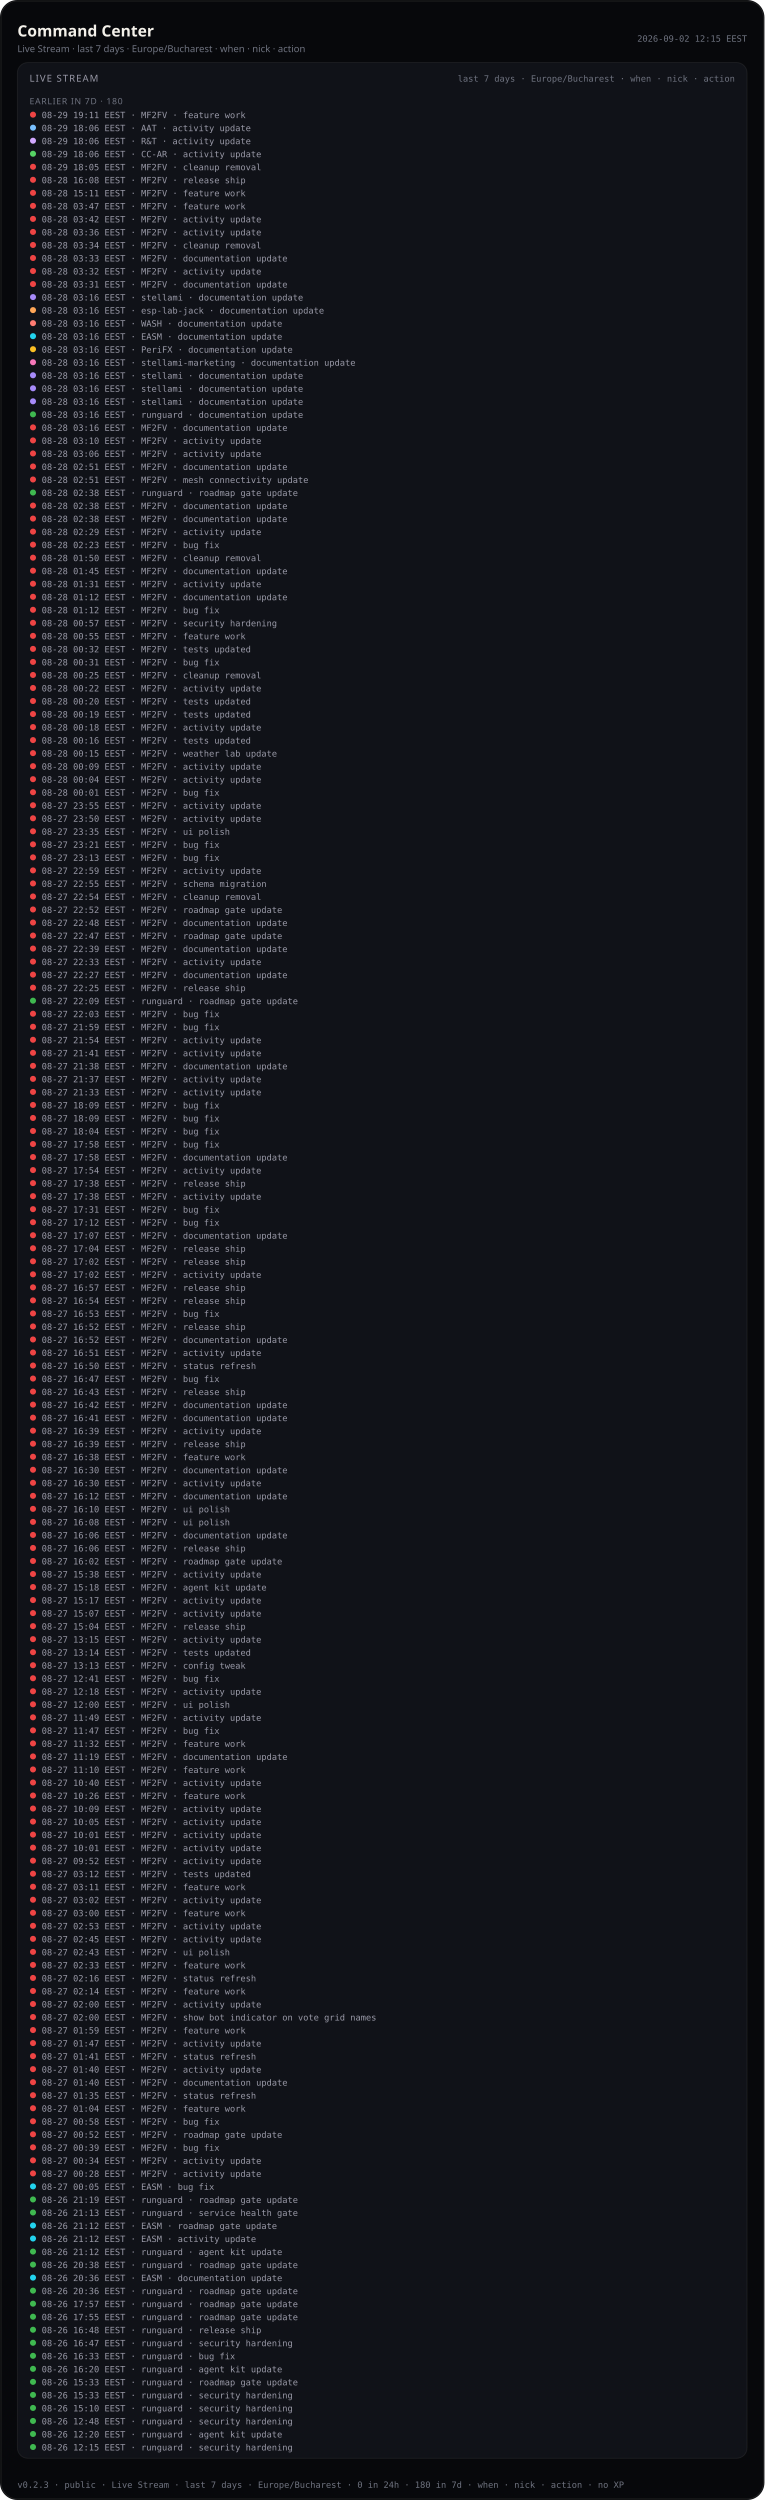
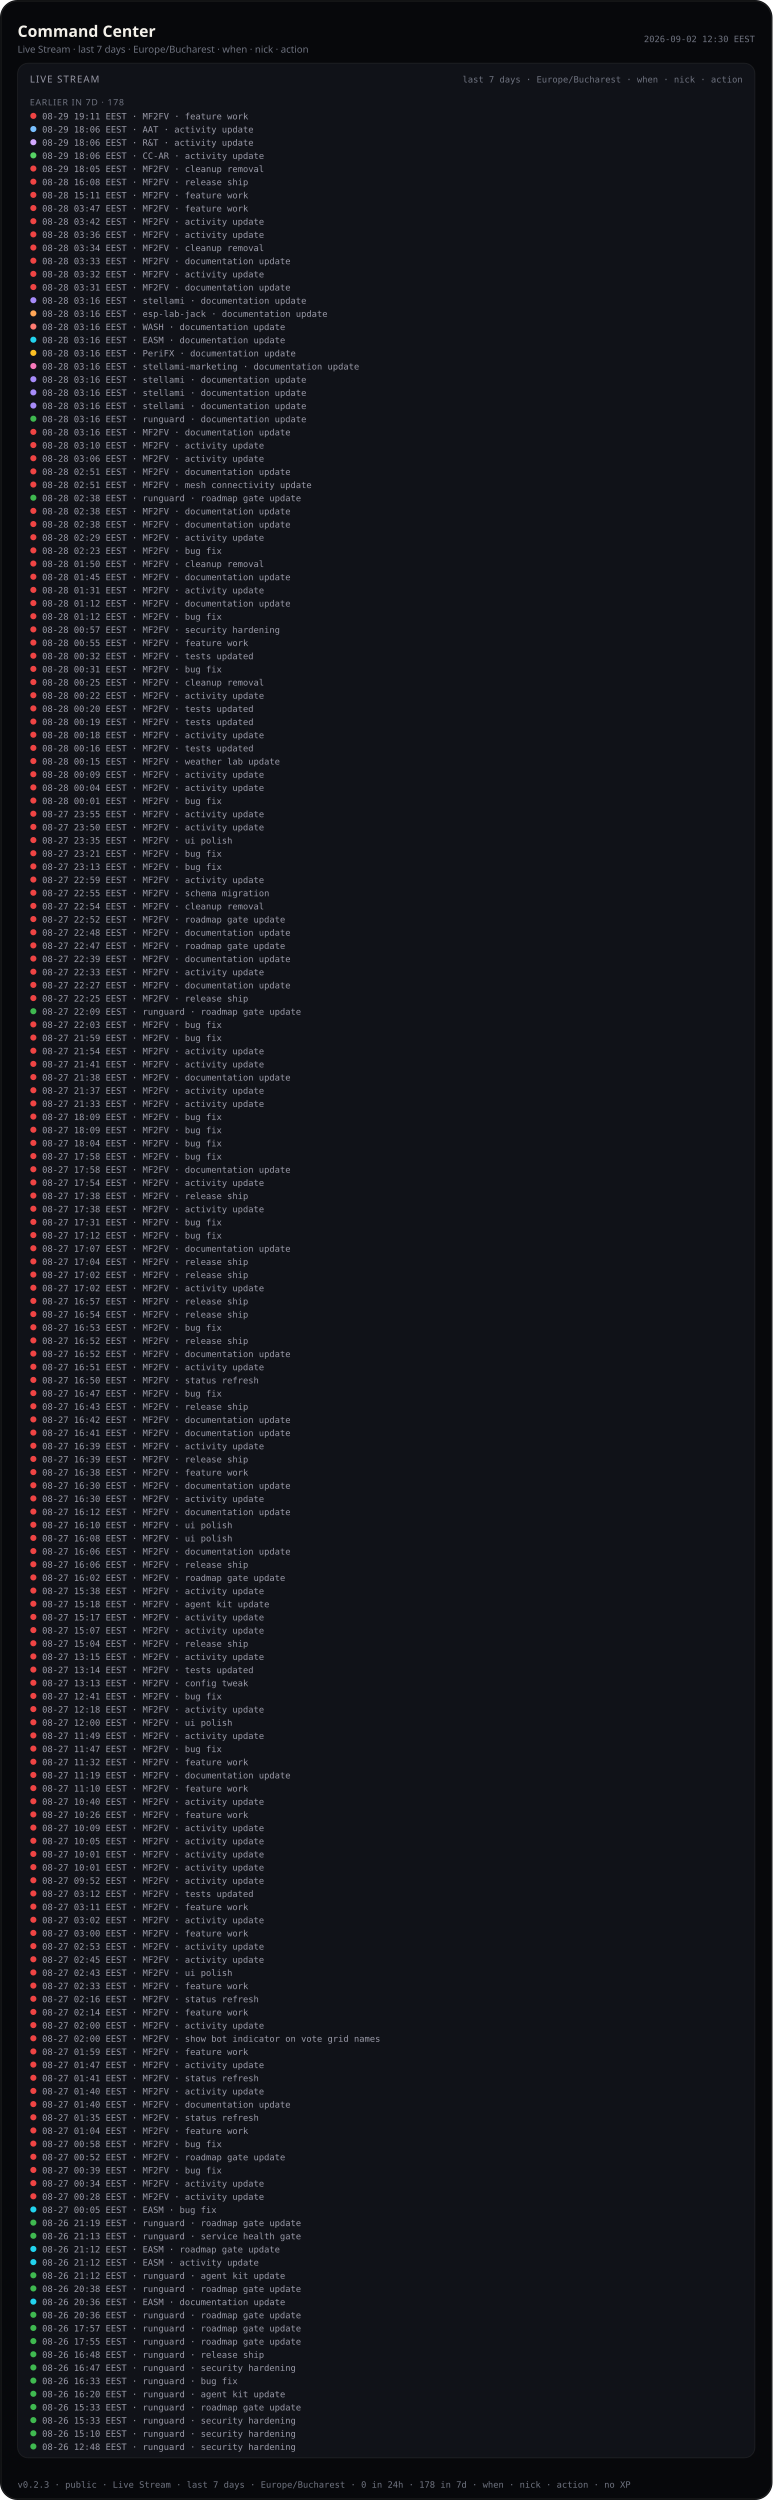
- <svg xmlns="http://www.w3.org/2000/svg" viewBox="0 0 880 2878.0" width="880" height="2878.0" role="img" aria-label="Command Center — Live Stream last 7 days (public)">
-   <rect width="880" height="2878.0" rx="20" fill="#07080b" />
-   <rect x="1.2" y="1.2" width="877.6" height="2875.6" rx="18.8" fill="none" stroke="rgba(232,228,214,0.12)" />
+ <svg xmlns="http://www.w3.org/2000/svg" viewBox="0 0 880 2848.0" width="880" height="2848.0" role="img" aria-label="Command Center — Live Stream last 7 days (public)">
+   <rect width="880" height="2848.0" rx="20" fill="#07080b" />
+   <rect x="1.2" y="1.2" width="877.6" height="2845.6" rx="18.8" fill="none" stroke="rgba(232,228,214,0.12)" />
  <text x="20" y="42" fill="#f4f1ea" font-size="18" font-family="ui-sans-serif, system-ui, sans-serif" font-weight="600">Command Center</text>
  <text x="20" y="60" fill="#6f7380" font-size="11" font-family="ui-sans-serif, system-ui, sans-serif">Live Stream · last 7 days · Europe/Bucharest · when · nick · action</text>
-   <text x="860" y="48" fill="#6f7380" font-size="10" text-anchor="end" font-family="ui-monospace, SFMono-Regular, monospace">2026-09-02 12:15 EEST</text>
-   <rect x="20" y="72" width="840" height="2758.0" rx="12" fill="#101218" stroke="rgba(232,228,214,0.08)" />
+   <text x="860" y="48" fill="#6f7380" font-size="10" text-anchor="end" font-family="ui-monospace, SFMono-Regular, monospace">2026-09-02 12:30 EEST</text>
+   <rect x="20" y="72" width="840" height="2728.0" rx="12" fill="#101218" stroke="rgba(232,228,214,0.08)" />
  <text x="34" y="94" fill="#9a9aa8" font-size="11" font-family="ui-sans-serif, system-ui, sans-serif" letter-spacing="1.2">LIVE STREAM</text>
  <text x="846" y="94" fill="#6f7380" font-size="10" text-anchor="end" font-family="ui-monospace, SFMono-Regular, monospace">last 7 days · Europe/Bucharest · when · nick · action</text>
  <defs>
    <clipPath id="live-stream-clip-pub">
-       <rect x="20" y="72" width="840" height="2758.0" />
+       <rect x="20" y="72" width="840" height="2728.0" />
    </clipPath>
  </defs>
  <g clip-path="url(#live-stream-clip-pub)">
-     <text x="34" y="120" fill="#6f7380" font-size="10" font-family="ui-sans-serif, system-ui, sans-serif" letter-spacing="0.8">EARLIER IN 7D · 180</text>
+     <text x="34" y="120" fill="#6f7380" font-size="10" font-family="ui-sans-serif, system-ui, sans-serif" letter-spacing="0.8">EARLIER IN 7D · 178</text>
    <circle cx="38" cy="132.0" r="3.5" fill="#ef4444" />
    <text x="48" y="136.0" fill="#9a9aa8" font-size="10" font-family="ui-monospace, SFMono-Regular, monospace">08-29 19:11 EEST · MF2FV · feature work</text>
    <circle cx="38" cy="147.0" r="3.5" fill="#79c0ff" />
    <text x="48" y="151.0" fill="#9a9aa8" font-size="10" font-family="ui-monospace, SFMono-Regular, monospace">08-29 18:06 EEST · AAT · activity update</text>
    <circle cx="38" cy="162.0" r="3.5" fill="#d2a8ff" />
    <text x="48" y="166.0" fill="#9a9aa8" font-size="10" font-family="ui-monospace, SFMono-Regular, monospace">08-29 18:06 EEST · R&amp;T · activity update</text>
    <circle cx="38" cy="177.0" r="3.5" fill="#56d364" />
    <text x="48" y="181.0" fill="#9a9aa8" font-size="10" font-family="ui-monospace, SFMono-Regular, monospace">08-29 18:06 EEST · CC-AR · activity update</text>
    <circle cx="38" cy="192.0" r="3.5" fill="#ef4444" />
    <text x="48" y="196.0" fill="#9a9aa8" font-size="10" font-family="ui-monospace, SFMono-Regular, monospace">08-29 18:05 EEST · MF2FV · cleanup removal</text>
    <circle cx="38" cy="207.0" r="3.5" fill="#ef4444" />
    <text x="48" y="211.0" fill="#9a9aa8" font-size="10" font-family="ui-monospace, SFMono-Regular, monospace">08-28 16:08 EEST · MF2FV · release ship</text>
    <circle cx="38" cy="222.0" r="3.5" fill="#ef4444" />
    <text x="48" y="226.0" fill="#9a9aa8" font-size="10" font-family="ui-monospace, SFMono-Regular, monospace">08-28 15:11 EEST · MF2FV · feature work</text>
    <circle cx="38" cy="237.0" r="3.5" fill="#ef4444" />
    <text x="48" y="241.0" fill="#9a9aa8" font-size="10" font-family="ui-monospace, SFMono-Regular, monospace">08-28 03:47 EEST · MF2FV · feature work</text>
    <circle cx="38" cy="252.0" r="3.5" fill="#ef4444" />
    <text x="48" y="256.0" fill="#9a9aa8" font-size="10" font-family="ui-monospace, SFMono-Regular, monospace">08-28 03:42 EEST · MF2FV · activity update</text>
    <circle cx="38" cy="267.0" r="3.5" fill="#ef4444" />
    <text x="48" y="271.0" fill="#9a9aa8" font-size="10" font-family="ui-monospace, SFMono-Regular, monospace">08-28 03:36 EEST · MF2FV · activity update</text>
    <circle cx="38" cy="282.0" r="3.5" fill="#ef4444" />
    <text x="48" y="286.0" fill="#9a9aa8" font-size="10" font-family="ui-monospace, SFMono-Regular, monospace">08-28 03:34 EEST · MF2FV · cleanup removal</text>
    <circle cx="38" cy="297.0" r="3.5" fill="#ef4444" />
    <text x="48" y="301.0" fill="#9a9aa8" font-size="10" font-family="ui-monospace, SFMono-Regular, monospace">08-28 03:33 EEST · MF2FV · documentation update</text>
    <circle cx="38" cy="312.0" r="3.5" fill="#ef4444" />
    <text x="48" y="316.0" fill="#9a9aa8" font-size="10" font-family="ui-monospace, SFMono-Regular, monospace">08-28 03:32 EEST · MF2FV · activity update</text>
    <circle cx="38" cy="327.0" r="3.5" fill="#ef4444" />
    <text x="48" y="331.0" fill="#9a9aa8" font-size="10" font-family="ui-monospace, SFMono-Regular, monospace">08-28 03:31 EEST · MF2FV · documentation update</text>
    <circle cx="38" cy="342.0" r="3.5" fill="#a78bfa" />
    <text x="48" y="346.0" fill="#9a9aa8" font-size="10" font-family="ui-monospace, SFMono-Regular, monospace">08-28 03:16 EEST · stellami · documentation update</text>
    <circle cx="38" cy="357.0" r="3.5" fill="#ffa657" />
    <text x="48" y="361.0" fill="#9a9aa8" font-size="10" font-family="ui-monospace, SFMono-Regular, monospace">08-28 03:16 EEST · esp-lab-jack · documentation update</text>
    <circle cx="38" cy="372.0" r="3.5" fill="#ff7b72" />
    <text x="48" y="376.0" fill="#9a9aa8" font-size="10" font-family="ui-monospace, SFMono-Regular, monospace">08-28 03:16 EEST · WASH · documentation update</text>
    <circle cx="38" cy="387.0" r="3.5" fill="#22d3ee" />
    <text x="48" y="391.0" fill="#9a9aa8" font-size="10" font-family="ui-monospace, SFMono-Regular, monospace">08-28 03:16 EEST · EASM · documentation update</text>
    <circle cx="38" cy="402.0" r="3.5" fill="#fbbf24" />
    <text x="48" y="406.0" fill="#9a9aa8" font-size="10" font-family="ui-monospace, SFMono-Regular, monospace">08-28 03:16 EEST · PeriFX · documentation update</text>
    <circle cx="38" cy="417.0" r="3.5" fill="#f778ba" />
    <text x="48" y="421.0" fill="#9a9aa8" font-size="10" font-family="ui-monospace, SFMono-Regular, monospace">08-28 03:16 EEST · stellami-marketing · documentation update</text>
    <circle cx="38" cy="432.0" r="3.5" fill="#a78bfa" />
    <text x="48" y="436.0" fill="#9a9aa8" font-size="10" font-family="ui-monospace, SFMono-Regular, monospace">08-28 03:16 EEST · stellami · documentation update</text>
    <circle cx="38" cy="447.0" r="3.5" fill="#a78bfa" />
    <text x="48" y="451.0" fill="#9a9aa8" font-size="10" font-family="ui-monospace, SFMono-Regular, monospace">08-28 03:16 EEST · stellami · documentation update</text>
    <circle cx="38" cy="462.0" r="3.5" fill="#a78bfa" />
    <text x="48" y="466.0" fill="#9a9aa8" font-size="10" font-family="ui-monospace, SFMono-Regular, monospace">08-28 03:16 EEST · stellami · documentation update</text>
    <circle cx="38" cy="477.0" r="3.5" fill="#3fb950" />
    <text x="48" y="481.0" fill="#9a9aa8" font-size="10" font-family="ui-monospace, SFMono-Regular, monospace">08-28 03:16 EEST · runguard · documentation update</text>
    <circle cx="38" cy="492.0" r="3.5" fill="#ef4444" />
    <text x="48" y="496.0" fill="#9a9aa8" font-size="10" font-family="ui-monospace, SFMono-Regular, monospace">08-28 03:16 EEST · MF2FV · documentation update</text>
    <circle cx="38" cy="507.0" r="3.5" fill="#ef4444" />
    <text x="48" y="511.0" fill="#9a9aa8" font-size="10" font-family="ui-monospace, SFMono-Regular, monospace">08-28 03:10 EEST · MF2FV · activity update</text>
    <circle cx="38" cy="522.0" r="3.5" fill="#ef4444" />
    <text x="48" y="526.0" fill="#9a9aa8" font-size="10" font-family="ui-monospace, SFMono-Regular, monospace">08-28 03:06 EEST · MF2FV · activity update</text>
    <circle cx="38" cy="537.0" r="3.5" fill="#ef4444" />
    <text x="48" y="541.0" fill="#9a9aa8" font-size="10" font-family="ui-monospace, SFMono-Regular, monospace">08-28 02:51 EEST · MF2FV · documentation update</text>
    <circle cx="38" cy="552.0" r="3.5" fill="#ef4444" />
    <text x="48" y="556.0" fill="#9a9aa8" font-size="10" font-family="ui-monospace, SFMono-Regular, monospace">08-28 02:51 EEST · MF2FV · mesh connectivity update</text>
    <circle cx="38" cy="567.0" r="3.5" fill="#3fb950" />
    <text x="48" y="571.0" fill="#9a9aa8" font-size="10" font-family="ui-monospace, SFMono-Regular, monospace">08-28 02:38 EEST · runguard · roadmap gate update</text>
    <circle cx="38" cy="582.0" r="3.5" fill="#ef4444" />
    <text x="48" y="586.0" fill="#9a9aa8" font-size="10" font-family="ui-monospace, SFMono-Regular, monospace">08-28 02:38 EEST · MF2FV · documentation update</text>
    <circle cx="38" cy="597.0" r="3.5" fill="#ef4444" />
    <text x="48" y="601.0" fill="#9a9aa8" font-size="10" font-family="ui-monospace, SFMono-Regular, monospace">08-28 02:38 EEST · MF2FV · documentation update</text>
    <circle cx="38" cy="612.0" r="3.5" fill="#ef4444" />
    <text x="48" y="616.0" fill="#9a9aa8" font-size="10" font-family="ui-monospace, SFMono-Regular, monospace">08-28 02:29 EEST · MF2FV · activity update</text>
    <circle cx="38" cy="627.0" r="3.5" fill="#ef4444" />
    <text x="48" y="631.0" fill="#9a9aa8" font-size="10" font-family="ui-monospace, SFMono-Regular, monospace">08-28 02:23 EEST · MF2FV · bug fix</text>
    <circle cx="38" cy="642.0" r="3.5" fill="#ef4444" />
    <text x="48" y="646.0" fill="#9a9aa8" font-size="10" font-family="ui-monospace, SFMono-Regular, monospace">08-28 01:50 EEST · MF2FV · cleanup removal</text>
    <circle cx="38" cy="657.0" r="3.5" fill="#ef4444" />
    <text x="48" y="661.0" fill="#9a9aa8" font-size="10" font-family="ui-monospace, SFMono-Regular, monospace">08-28 01:45 EEST · MF2FV · documentation update</text>
    <circle cx="38" cy="672.0" r="3.5" fill="#ef4444" />
    <text x="48" y="676.0" fill="#9a9aa8" font-size="10" font-family="ui-monospace, SFMono-Regular, monospace">08-28 01:31 EEST · MF2FV · activity update</text>
    <circle cx="38" cy="687.0" r="3.5" fill="#ef4444" />
    <text x="48" y="691.0" fill="#9a9aa8" font-size="10" font-family="ui-monospace, SFMono-Regular, monospace">08-28 01:12 EEST · MF2FV · documentation update</text>
    <circle cx="38" cy="702.0" r="3.5" fill="#ef4444" />
    <text x="48" y="706.0" fill="#9a9aa8" font-size="10" font-family="ui-monospace, SFMono-Regular, monospace">08-28 01:12 EEST · MF2FV · bug fix</text>
    <circle cx="38" cy="717.0" r="3.5" fill="#ef4444" />
    <text x="48" y="721.0" fill="#9a9aa8" font-size="10" font-family="ui-monospace, SFMono-Regular, monospace">08-28 00:57 EEST · MF2FV · security hardening</text>
    <circle cx="38" cy="732.0" r="3.5" fill="#ef4444" />
    <text x="48" y="736.0" fill="#9a9aa8" font-size="10" font-family="ui-monospace, SFMono-Regular, monospace">08-28 00:55 EEST · MF2FV · feature work</text>
    <circle cx="38" cy="747.0" r="3.5" fill="#ef4444" />
    <text x="48" y="751.0" fill="#9a9aa8" font-size="10" font-family="ui-monospace, SFMono-Regular, monospace">08-28 00:32 EEST · MF2FV · tests updated</text>
    <circle cx="38" cy="762.0" r="3.5" fill="#ef4444" />
    <text x="48" y="766.0" fill="#9a9aa8" font-size="10" font-family="ui-monospace, SFMono-Regular, monospace">08-28 00:31 EEST · MF2FV · bug fix</text>
    <circle cx="38" cy="777.0" r="3.5" fill="#ef4444" />
    <text x="48" y="781.0" fill="#9a9aa8" font-size="10" font-family="ui-monospace, SFMono-Regular, monospace">08-28 00:25 EEST · MF2FV · cleanup removal</text>
    <circle cx="38" cy="792.0" r="3.5" fill="#ef4444" />
    <text x="48" y="796.0" fill="#9a9aa8" font-size="10" font-family="ui-monospace, SFMono-Regular, monospace">08-28 00:22 EEST · MF2FV · activity update</text>
    <circle cx="38" cy="807.0" r="3.5" fill="#ef4444" />
    <text x="48" y="811.0" fill="#9a9aa8" font-size="10" font-family="ui-monospace, SFMono-Regular, monospace">08-28 00:20 EEST · MF2FV · tests updated</text>
    <circle cx="38" cy="822.0" r="3.5" fill="#ef4444" />
    <text x="48" y="826.0" fill="#9a9aa8" font-size="10" font-family="ui-monospace, SFMono-Regular, monospace">08-28 00:19 EEST · MF2FV · tests updated</text>
    <circle cx="38" cy="837.0" r="3.5" fill="#ef4444" />
    <text x="48" y="841.0" fill="#9a9aa8" font-size="10" font-family="ui-monospace, SFMono-Regular, monospace">08-28 00:18 EEST · MF2FV · activity update</text>
    <circle cx="38" cy="852.0" r="3.5" fill="#ef4444" />
    <text x="48" y="856.0" fill="#9a9aa8" font-size="10" font-family="ui-monospace, SFMono-Regular, monospace">08-28 00:16 EEST · MF2FV · tests updated</text>
    <circle cx="38" cy="867.0" r="3.5" fill="#ef4444" />
    <text x="48" y="871.0" fill="#9a9aa8" font-size="10" font-family="ui-monospace, SFMono-Regular, monospace">08-28 00:15 EEST · MF2FV · weather lab update</text>
    <circle cx="38" cy="882.0" r="3.5" fill="#ef4444" />
    <text x="48" y="886.0" fill="#9a9aa8" font-size="10" font-family="ui-monospace, SFMono-Regular, monospace">08-28 00:09 EEST · MF2FV · activity update</text>
    <circle cx="38" cy="897.0" r="3.5" fill="#ef4444" />
    <text x="48" y="901.0" fill="#9a9aa8" font-size="10" font-family="ui-monospace, SFMono-Regular, monospace">08-28 00:04 EEST · MF2FV · activity update</text>
    <circle cx="38" cy="912.0" r="3.5" fill="#ef4444" />
    <text x="48" y="916.0" fill="#9a9aa8" font-size="10" font-family="ui-monospace, SFMono-Regular, monospace">08-28 00:01 EEST · MF2FV · bug fix</text>
    <circle cx="38" cy="927.0" r="3.5" fill="#ef4444" />
    <text x="48" y="931.0" fill="#9a9aa8" font-size="10" font-family="ui-monospace, SFMono-Regular, monospace">08-27 23:55 EEST · MF2FV · activity update</text>
    <circle cx="38" cy="942.0" r="3.5" fill="#ef4444" />
    <text x="48" y="946.0" fill="#9a9aa8" font-size="10" font-family="ui-monospace, SFMono-Regular, monospace">08-27 23:50 EEST · MF2FV · activity update</text>
    <circle cx="38" cy="957.0" r="3.5" fill="#ef4444" />
    <text x="48" y="961.0" fill="#9a9aa8" font-size="10" font-family="ui-monospace, SFMono-Regular, monospace">08-27 23:35 EEST · MF2FV · ui polish</text>
    <circle cx="38" cy="972.0" r="3.5" fill="#ef4444" />
    <text x="48" y="976.0" fill="#9a9aa8" font-size="10" font-family="ui-monospace, SFMono-Regular, monospace">08-27 23:21 EEST · MF2FV · bug fix</text>
    <circle cx="38" cy="987.0" r="3.5" fill="#ef4444" />
    <text x="48" y="991.0" fill="#9a9aa8" font-size="10" font-family="ui-monospace, SFMono-Regular, monospace">08-27 23:13 EEST · MF2FV · bug fix</text>
    <circle cx="38" cy="1002.0" r="3.5" fill="#ef4444" />
    <text x="48" y="1006.0" fill="#9a9aa8" font-size="10" font-family="ui-monospace, SFMono-Regular, monospace">08-27 22:59 EEST · MF2FV · activity update</text>
    <circle cx="38" cy="1017.0" r="3.5" fill="#ef4444" />
    <text x="48" y="1021.0" fill="#9a9aa8" font-size="10" font-family="ui-monospace, SFMono-Regular, monospace">08-27 22:55 EEST · MF2FV · schema migration</text>
    <circle cx="38" cy="1032.0" r="3.5" fill="#ef4444" />
    <text x="48" y="1036.0" fill="#9a9aa8" font-size="10" font-family="ui-monospace, SFMono-Regular, monospace">08-27 22:54 EEST · MF2FV · cleanup removal</text>
    <circle cx="38" cy="1047.0" r="3.5" fill="#ef4444" />
    <text x="48" y="1051.0" fill="#9a9aa8" font-size="10" font-family="ui-monospace, SFMono-Regular, monospace">08-27 22:52 EEST · MF2FV · roadmap gate update</text>
    <circle cx="38" cy="1062.0" r="3.5" fill="#ef4444" />
    <text x="48" y="1066.0" fill="#9a9aa8" font-size="10" font-family="ui-monospace, SFMono-Regular, monospace">08-27 22:48 EEST · MF2FV · documentation update</text>
    <circle cx="38" cy="1077.0" r="3.5" fill="#ef4444" />
    <text x="48" y="1081.0" fill="#9a9aa8" font-size="10" font-family="ui-monospace, SFMono-Regular, monospace">08-27 22:47 EEST · MF2FV · roadmap gate update</text>
    <circle cx="38" cy="1092.0" r="3.5" fill="#ef4444" />
    <text x="48" y="1096.0" fill="#9a9aa8" font-size="10" font-family="ui-monospace, SFMono-Regular, monospace">08-27 22:39 EEST · MF2FV · documentation update</text>
    <circle cx="38" cy="1107.0" r="3.5" fill="#ef4444" />
    <text x="48" y="1111.0" fill="#9a9aa8" font-size="10" font-family="ui-monospace, SFMono-Regular, monospace">08-27 22:33 EEST · MF2FV · activity update</text>
    <circle cx="38" cy="1122.0" r="3.5" fill="#ef4444" />
    <text x="48" y="1126.0" fill="#9a9aa8" font-size="10" font-family="ui-monospace, SFMono-Regular, monospace">08-27 22:27 EEST · MF2FV · documentation update</text>
    <circle cx="38" cy="1137.0" r="3.5" fill="#ef4444" />
    <text x="48" y="1141.0" fill="#9a9aa8" font-size="10" font-family="ui-monospace, SFMono-Regular, monospace">08-27 22:25 EEST · MF2FV · release ship</text>
    <circle cx="38" cy="1152.0" r="3.5" fill="#3fb950" />
    <text x="48" y="1156.0" fill="#9a9aa8" font-size="10" font-family="ui-monospace, SFMono-Regular, monospace">08-27 22:09 EEST · runguard · roadmap gate update</text>
    <circle cx="38" cy="1167.0" r="3.5" fill="#ef4444" />
    <text x="48" y="1171.0" fill="#9a9aa8" font-size="10" font-family="ui-monospace, SFMono-Regular, monospace">08-27 22:03 EEST · MF2FV · bug fix</text>
    <circle cx="38" cy="1182.0" r="3.5" fill="#ef4444" />
    <text x="48" y="1186.0" fill="#9a9aa8" font-size="10" font-family="ui-monospace, SFMono-Regular, monospace">08-27 21:59 EEST · MF2FV · bug fix</text>
    <circle cx="38" cy="1197.0" r="3.5" fill="#ef4444" />
    <text x="48" y="1201.0" fill="#9a9aa8" font-size="10" font-family="ui-monospace, SFMono-Regular, monospace">08-27 21:54 EEST · MF2FV · activity update</text>
    <circle cx="38" cy="1212.0" r="3.5" fill="#ef4444" />
    <text x="48" y="1216.0" fill="#9a9aa8" font-size="10" font-family="ui-monospace, SFMono-Regular, monospace">08-27 21:41 EEST · MF2FV · activity update</text>
    <circle cx="38" cy="1227.0" r="3.5" fill="#ef4444" />
    <text x="48" y="1231.0" fill="#9a9aa8" font-size="10" font-family="ui-monospace, SFMono-Regular, monospace">08-27 21:38 EEST · MF2FV · documentation update</text>
    <circle cx="38" cy="1242.0" r="3.5" fill="#ef4444" />
    <text x="48" y="1246.0" fill="#9a9aa8" font-size="10" font-family="ui-monospace, SFMono-Regular, monospace">08-27 21:37 EEST · MF2FV · activity update</text>
    <circle cx="38" cy="1257.0" r="3.5" fill="#ef4444" />
    <text x="48" y="1261.0" fill="#9a9aa8" font-size="10" font-family="ui-monospace, SFMono-Regular, monospace">08-27 21:33 EEST · MF2FV · activity update</text>
    <circle cx="38" cy="1272.0" r="3.5" fill="#ef4444" />
    <text x="48" y="1276.0" fill="#9a9aa8" font-size="10" font-family="ui-monospace, SFMono-Regular, monospace">08-27 18:09 EEST · MF2FV · bug fix</text>
    <circle cx="38" cy="1287.0" r="3.5" fill="#ef4444" />
    <text x="48" y="1291.0" fill="#9a9aa8" font-size="10" font-family="ui-monospace, SFMono-Regular, monospace">08-27 18:09 EEST · MF2FV · bug fix</text>
    <circle cx="38" cy="1302.0" r="3.5" fill="#ef4444" />
    <text x="48" y="1306.0" fill="#9a9aa8" font-size="10" font-family="ui-monospace, SFMono-Regular, monospace">08-27 18:04 EEST · MF2FV · bug fix</text>
    <circle cx="38" cy="1317.0" r="3.5" fill="#ef4444" />
    <text x="48" y="1321.0" fill="#9a9aa8" font-size="10" font-family="ui-monospace, SFMono-Regular, monospace">08-27 17:58 EEST · MF2FV · bug fix</text>
    <circle cx="38" cy="1332.0" r="3.5" fill="#ef4444" />
    <text x="48" y="1336.0" fill="#9a9aa8" font-size="10" font-family="ui-monospace, SFMono-Regular, monospace">08-27 17:58 EEST · MF2FV · documentation update</text>
    <circle cx="38" cy="1347.0" r="3.5" fill="#ef4444" />
    <text x="48" y="1351.0" fill="#9a9aa8" font-size="10" font-family="ui-monospace, SFMono-Regular, monospace">08-27 17:54 EEST · MF2FV · activity update</text>
    <circle cx="38" cy="1362.0" r="3.5" fill="#ef4444" />
    <text x="48" y="1366.0" fill="#9a9aa8" font-size="10" font-family="ui-monospace, SFMono-Regular, monospace">08-27 17:38 EEST · MF2FV · release ship</text>
    <circle cx="38" cy="1377.0" r="3.5" fill="#ef4444" />
    <text x="48" y="1381.0" fill="#9a9aa8" font-size="10" font-family="ui-monospace, SFMono-Regular, monospace">08-27 17:38 EEST · MF2FV · activity update</text>
    <circle cx="38" cy="1392.0" r="3.5" fill="#ef4444" />
    <text x="48" y="1396.0" fill="#9a9aa8" font-size="10" font-family="ui-monospace, SFMono-Regular, monospace">08-27 17:31 EEST · MF2FV · bug fix</text>
    <circle cx="38" cy="1407.0" r="3.5" fill="#ef4444" />
    <text x="48" y="1411.0" fill="#9a9aa8" font-size="10" font-family="ui-monospace, SFMono-Regular, monospace">08-27 17:12 EEST · MF2FV · bug fix</text>
    <circle cx="38" cy="1422.0" r="3.5" fill="#ef4444" />
    <text x="48" y="1426.0" fill="#9a9aa8" font-size="10" font-family="ui-monospace, SFMono-Regular, monospace">08-27 17:07 EEST · MF2FV · documentation update</text>
    <circle cx="38" cy="1437.0" r="3.5" fill="#ef4444" />
    <text x="48" y="1441.0" fill="#9a9aa8" font-size="10" font-family="ui-monospace, SFMono-Regular, monospace">08-27 17:04 EEST · MF2FV · release ship</text>
    <circle cx="38" cy="1452.0" r="3.5" fill="#ef4444" />
    <text x="48" y="1456.0" fill="#9a9aa8" font-size="10" font-family="ui-monospace, SFMono-Regular, monospace">08-27 17:02 EEST · MF2FV · release ship</text>
    <circle cx="38" cy="1467.0" r="3.5" fill="#ef4444" />
    <text x="48" y="1471.0" fill="#9a9aa8" font-size="10" font-family="ui-monospace, SFMono-Regular, monospace">08-27 17:02 EEST · MF2FV · activity update</text>
    <circle cx="38" cy="1482.0" r="3.5" fill="#ef4444" />
    <text x="48" y="1486.0" fill="#9a9aa8" font-size="10" font-family="ui-monospace, SFMono-Regular, monospace">08-27 16:57 EEST · MF2FV · release ship</text>
    <circle cx="38" cy="1497.0" r="3.5" fill="#ef4444" />
    <text x="48" y="1501.0" fill="#9a9aa8" font-size="10" font-family="ui-monospace, SFMono-Regular, monospace">08-27 16:54 EEST · MF2FV · release ship</text>
    <circle cx="38" cy="1512.0" r="3.5" fill="#ef4444" />
    <text x="48" y="1516.0" fill="#9a9aa8" font-size="10" font-family="ui-monospace, SFMono-Regular, monospace">08-27 16:53 EEST · MF2FV · bug fix</text>
    <circle cx="38" cy="1527.0" r="3.5" fill="#ef4444" />
    <text x="48" y="1531.0" fill="#9a9aa8" font-size="10" font-family="ui-monospace, SFMono-Regular, monospace">08-27 16:52 EEST · MF2FV · release ship</text>
    <circle cx="38" cy="1542.0" r="3.5" fill="#ef4444" />
    <text x="48" y="1546.0" fill="#9a9aa8" font-size="10" font-family="ui-monospace, SFMono-Regular, monospace">08-27 16:52 EEST · MF2FV · documentation update</text>
    <circle cx="38" cy="1557.0" r="3.5" fill="#ef4444" />
    <text x="48" y="1561.0" fill="#9a9aa8" font-size="10" font-family="ui-monospace, SFMono-Regular, monospace">08-27 16:51 EEST · MF2FV · activity update</text>
    <circle cx="38" cy="1572.0" r="3.5" fill="#ef4444" />
    <text x="48" y="1576.0" fill="#9a9aa8" font-size="10" font-family="ui-monospace, SFMono-Regular, monospace">08-27 16:50 EEST · MF2FV · status refresh</text>
    <circle cx="38" cy="1587.0" r="3.5" fill="#ef4444" />
    <text x="48" y="1591.0" fill="#9a9aa8" font-size="10" font-family="ui-monospace, SFMono-Regular, monospace">08-27 16:47 EEST · MF2FV · bug fix</text>
    <circle cx="38" cy="1602.0" r="3.5" fill="#ef4444" />
    <text x="48" y="1606.0" fill="#9a9aa8" font-size="10" font-family="ui-monospace, SFMono-Regular, monospace">08-27 16:43 EEST · MF2FV · release ship</text>
    <circle cx="38" cy="1617.0" r="3.5" fill="#ef4444" />
    <text x="48" y="1621.0" fill="#9a9aa8" font-size="10" font-family="ui-monospace, SFMono-Regular, monospace">08-27 16:42 EEST · MF2FV · documentation update</text>
    <circle cx="38" cy="1632.0" r="3.5" fill="#ef4444" />
    <text x="48" y="1636.0" fill="#9a9aa8" font-size="10" font-family="ui-monospace, SFMono-Regular, monospace">08-27 16:41 EEST · MF2FV · documentation update</text>
    <circle cx="38" cy="1647.0" r="3.5" fill="#ef4444" />
    <text x="48" y="1651.0" fill="#9a9aa8" font-size="10" font-family="ui-monospace, SFMono-Regular, monospace">08-27 16:39 EEST · MF2FV · activity update</text>
    <circle cx="38" cy="1662.0" r="3.5" fill="#ef4444" />
    <text x="48" y="1666.0" fill="#9a9aa8" font-size="10" font-family="ui-monospace, SFMono-Regular, monospace">08-27 16:39 EEST · MF2FV · release ship</text>
    <circle cx="38" cy="1677.0" r="3.5" fill="#ef4444" />
    <text x="48" y="1681.0" fill="#9a9aa8" font-size="10" font-family="ui-monospace, SFMono-Regular, monospace">08-27 16:38 EEST · MF2FV · feature work</text>
    <circle cx="38" cy="1692.0" r="3.5" fill="#ef4444" />
    <text x="48" y="1696.0" fill="#9a9aa8" font-size="10" font-family="ui-monospace, SFMono-Regular, monospace">08-27 16:30 EEST · MF2FV · documentation update</text>
    <circle cx="38" cy="1707.0" r="3.5" fill="#ef4444" />
    <text x="48" y="1711.0" fill="#9a9aa8" font-size="10" font-family="ui-monospace, SFMono-Regular, monospace">08-27 16:30 EEST · MF2FV · activity update</text>
    <circle cx="38" cy="1722.0" r="3.5" fill="#ef4444" />
    <text x="48" y="1726.0" fill="#9a9aa8" font-size="10" font-family="ui-monospace, SFMono-Regular, monospace">08-27 16:12 EEST · MF2FV · documentation update</text>
    <circle cx="38" cy="1737.0" r="3.5" fill="#ef4444" />
    <text x="48" y="1741.0" fill="#9a9aa8" font-size="10" font-family="ui-monospace, SFMono-Regular, monospace">08-27 16:10 EEST · MF2FV · ui polish</text>
    <circle cx="38" cy="1752.0" r="3.5" fill="#ef4444" />
    <text x="48" y="1756.0" fill="#9a9aa8" font-size="10" font-family="ui-monospace, SFMono-Regular, monospace">08-27 16:08 EEST · MF2FV · ui polish</text>
    <circle cx="38" cy="1767.0" r="3.5" fill="#ef4444" />
    <text x="48" y="1771.0" fill="#9a9aa8" font-size="10" font-family="ui-monospace, SFMono-Regular, monospace">08-27 16:06 EEST · MF2FV · documentation update</text>
    <circle cx="38" cy="1782.0" r="3.5" fill="#ef4444" />
    <text x="48" y="1786.0" fill="#9a9aa8" font-size="10" font-family="ui-monospace, SFMono-Regular, monospace">08-27 16:06 EEST · MF2FV · release ship</text>
    <circle cx="38" cy="1797.0" r="3.5" fill="#ef4444" />
    <text x="48" y="1801.0" fill="#9a9aa8" font-size="10" font-family="ui-monospace, SFMono-Regular, monospace">08-27 16:02 EEST · MF2FV · roadmap gate update</text>
    <circle cx="38" cy="1812.0" r="3.5" fill="#ef4444" />
    <text x="48" y="1816.0" fill="#9a9aa8" font-size="10" font-family="ui-monospace, SFMono-Regular, monospace">08-27 15:38 EEST · MF2FV · activity update</text>
    <circle cx="38" cy="1827.0" r="3.5" fill="#ef4444" />
    <text x="48" y="1831.0" fill="#9a9aa8" font-size="10" font-family="ui-monospace, SFMono-Regular, monospace">08-27 15:18 EEST · MF2FV · agent kit update</text>
    <circle cx="38" cy="1842.0" r="3.5" fill="#ef4444" />
    <text x="48" y="1846.0" fill="#9a9aa8" font-size="10" font-family="ui-monospace, SFMono-Regular, monospace">08-27 15:17 EEST · MF2FV · activity update</text>
    <circle cx="38" cy="1857.0" r="3.5" fill="#ef4444" />
    <text x="48" y="1861.0" fill="#9a9aa8" font-size="10" font-family="ui-monospace, SFMono-Regular, monospace">08-27 15:07 EEST · MF2FV · activity update</text>
    <circle cx="38" cy="1872.0" r="3.5" fill="#ef4444" />
    <text x="48" y="1876.0" fill="#9a9aa8" font-size="10" font-family="ui-monospace, SFMono-Regular, monospace">08-27 15:04 EEST · MF2FV · release ship</text>
    <circle cx="38" cy="1887.0" r="3.5" fill="#ef4444" />
    <text x="48" y="1891.0" fill="#9a9aa8" font-size="10" font-family="ui-monospace, SFMono-Regular, monospace">08-27 13:15 EEST · MF2FV · activity update</text>
    <circle cx="38" cy="1902.0" r="3.5" fill="#ef4444" />
    <text x="48" y="1906.0" fill="#9a9aa8" font-size="10" font-family="ui-monospace, SFMono-Regular, monospace">08-27 13:14 EEST · MF2FV · tests updated</text>
    <circle cx="38" cy="1917.0" r="3.5" fill="#ef4444" />
    <text x="48" y="1921.0" fill="#9a9aa8" font-size="10" font-family="ui-monospace, SFMono-Regular, monospace">08-27 13:13 EEST · MF2FV · config tweak</text>
    <circle cx="38" cy="1932.0" r="3.5" fill="#ef4444" />
    <text x="48" y="1936.0" fill="#9a9aa8" font-size="10" font-family="ui-monospace, SFMono-Regular, monospace">08-27 12:41 EEST · MF2FV · bug fix</text>
    <circle cx="38" cy="1947.0" r="3.5" fill="#ef4444" />
    <text x="48" y="1951.0" fill="#9a9aa8" font-size="10" font-family="ui-monospace, SFMono-Regular, monospace">08-27 12:18 EEST · MF2FV · activity update</text>
    <circle cx="38" cy="1962.0" r="3.5" fill="#ef4444" />
    <text x="48" y="1966.0" fill="#9a9aa8" font-size="10" font-family="ui-monospace, SFMono-Regular, monospace">08-27 12:00 EEST · MF2FV · ui polish</text>
    <circle cx="38" cy="1977.0" r="3.5" fill="#ef4444" />
    <text x="48" y="1981.0" fill="#9a9aa8" font-size="10" font-family="ui-monospace, SFMono-Regular, monospace">08-27 11:49 EEST · MF2FV · activity update</text>
    <circle cx="38" cy="1992.0" r="3.5" fill="#ef4444" />
    <text x="48" y="1996.0" fill="#9a9aa8" font-size="10" font-family="ui-monospace, SFMono-Regular, monospace">08-27 11:47 EEST · MF2FV · bug fix</text>
    <circle cx="38" cy="2007.0" r="3.5" fill="#ef4444" />
    <text x="48" y="2011.0" fill="#9a9aa8" font-size="10" font-family="ui-monospace, SFMono-Regular, monospace">08-27 11:32 EEST · MF2FV · feature work</text>
    <circle cx="38" cy="2022.0" r="3.5" fill="#ef4444" />
    <text x="48" y="2026.0" fill="#9a9aa8" font-size="10" font-family="ui-monospace, SFMono-Regular, monospace">08-27 11:19 EEST · MF2FV · documentation update</text>
    <circle cx="38" cy="2037.0" r="3.5" fill="#ef4444" />
    <text x="48" y="2041.0" fill="#9a9aa8" font-size="10" font-family="ui-monospace, SFMono-Regular, monospace">08-27 11:10 EEST · MF2FV · feature work</text>
    <circle cx="38" cy="2052.0" r="3.5" fill="#ef4444" />
    <text x="48" y="2056.0" fill="#9a9aa8" font-size="10" font-family="ui-monospace, SFMono-Regular, monospace">08-27 10:40 EEST · MF2FV · activity update</text>
    <circle cx="38" cy="2067.0" r="3.5" fill="#ef4444" />
    <text x="48" y="2071.0" fill="#9a9aa8" font-size="10" font-family="ui-monospace, SFMono-Regular, monospace">08-27 10:26 EEST · MF2FV · feature work</text>
    <circle cx="38" cy="2082.0" r="3.5" fill="#ef4444" />
    <text x="48" y="2086.0" fill="#9a9aa8" font-size="10" font-family="ui-monospace, SFMono-Regular, monospace">08-27 10:09 EEST · MF2FV · activity update</text>
    <circle cx="38" cy="2097.0" r="3.5" fill="#ef4444" />
    <text x="48" y="2101.0" fill="#9a9aa8" font-size="10" font-family="ui-monospace, SFMono-Regular, monospace">08-27 10:05 EEST · MF2FV · activity update</text>
    <circle cx="38" cy="2112.0" r="3.5" fill="#ef4444" />
    <text x="48" y="2116.0" fill="#9a9aa8" font-size="10" font-family="ui-monospace, SFMono-Regular, monospace">08-27 10:01 EEST · MF2FV · activity update</text>
    <circle cx="38" cy="2127.0" r="3.5" fill="#ef4444" />
    <text x="48" y="2131.0" fill="#9a9aa8" font-size="10" font-family="ui-monospace, SFMono-Regular, monospace">08-27 10:01 EEST · MF2FV · activity update</text>
    <circle cx="38" cy="2142.0" r="3.5" fill="#ef4444" />
    <text x="48" y="2146.0" fill="#9a9aa8" font-size="10" font-family="ui-monospace, SFMono-Regular, monospace">08-27 09:52 EEST · MF2FV · activity update</text>
    <circle cx="38" cy="2157.0" r="3.5" fill="#ef4444" />
    <text x="48" y="2161.0" fill="#9a9aa8" font-size="10" font-family="ui-monospace, SFMono-Regular, monospace">08-27 03:12 EEST · MF2FV · tests updated</text>
    <circle cx="38" cy="2172.0" r="3.5" fill="#ef4444" />
    <text x="48" y="2176.0" fill="#9a9aa8" font-size="10" font-family="ui-monospace, SFMono-Regular, monospace">08-27 03:11 EEST · MF2FV · feature work</text>
    <circle cx="38" cy="2187.0" r="3.5" fill="#ef4444" />
    <text x="48" y="2191.0" fill="#9a9aa8" font-size="10" font-family="ui-monospace, SFMono-Regular, monospace">08-27 03:02 EEST · MF2FV · activity update</text>
    <circle cx="38" cy="2202.0" r="3.5" fill="#ef4444" />
    <text x="48" y="2206.0" fill="#9a9aa8" font-size="10" font-family="ui-monospace, SFMono-Regular, monospace">08-27 03:00 EEST · MF2FV · feature work</text>
    <circle cx="38" cy="2217.0" r="3.5" fill="#ef4444" />
    <text x="48" y="2221.0" fill="#9a9aa8" font-size="10" font-family="ui-monospace, SFMono-Regular, monospace">08-27 02:53 EEST · MF2FV · activity update</text>
    <circle cx="38" cy="2232.0" r="3.5" fill="#ef4444" />
    <text x="48" y="2236.0" fill="#9a9aa8" font-size="10" font-family="ui-monospace, SFMono-Regular, monospace">08-27 02:45 EEST · MF2FV · activity update</text>
    <circle cx="38" cy="2247.0" r="3.5" fill="#ef4444" />
    <text x="48" y="2251.0" fill="#9a9aa8" font-size="10" font-family="ui-monospace, SFMono-Regular, monospace">08-27 02:43 EEST · MF2FV · ui polish</text>
    <circle cx="38" cy="2262.0" r="3.5" fill="#ef4444" />
    <text x="48" y="2266.0" fill="#9a9aa8" font-size="10" font-family="ui-monospace, SFMono-Regular, monospace">08-27 02:33 EEST · MF2FV · feature work</text>
    <circle cx="38" cy="2277.0" r="3.5" fill="#ef4444" />
    <text x="48" y="2281.0" fill="#9a9aa8" font-size="10" font-family="ui-monospace, SFMono-Regular, monospace">08-27 02:16 EEST · MF2FV · status refresh</text>
    <circle cx="38" cy="2292.0" r="3.5" fill="#ef4444" />
    <text x="48" y="2296.0" fill="#9a9aa8" font-size="10" font-family="ui-monospace, SFMono-Regular, monospace">08-27 02:14 EEST · MF2FV · feature work</text>
    <circle cx="38" cy="2307.0" r="3.5" fill="#ef4444" />
    <text x="48" y="2311.0" fill="#9a9aa8" font-size="10" font-family="ui-monospace, SFMono-Regular, monospace">08-27 02:00 EEST · MF2FV · activity update</text>
    <circle cx="38" cy="2322.0" r="3.5" fill="#ef4444" />
    <text x="48" y="2326.0" fill="#9a9aa8" font-size="10" font-family="ui-monospace, SFMono-Regular, monospace">08-27 02:00 EEST · MF2FV · show bot indicator on vote grid names</text>
    <circle cx="38" cy="2337.0" r="3.5" fill="#ef4444" />
    <text x="48" y="2341.0" fill="#9a9aa8" font-size="10" font-family="ui-monospace, SFMono-Regular, monospace">08-27 01:59 EEST · MF2FV · feature work</text>
    <circle cx="38" cy="2352.0" r="3.5" fill="#ef4444" />
    <text x="48" y="2356.0" fill="#9a9aa8" font-size="10" font-family="ui-monospace, SFMono-Regular, monospace">08-27 01:47 EEST · MF2FV · activity update</text>
    <circle cx="38" cy="2367.0" r="3.5" fill="#ef4444" />
    <text x="48" y="2371.0" fill="#9a9aa8" font-size="10" font-family="ui-monospace, SFMono-Regular, monospace">08-27 01:41 EEST · MF2FV · status refresh</text>
    <circle cx="38" cy="2382.0" r="3.5" fill="#ef4444" />
    <text x="48" y="2386.0" fill="#9a9aa8" font-size="10" font-family="ui-monospace, SFMono-Regular, monospace">08-27 01:40 EEST · MF2FV · activity update</text>
    <circle cx="38" cy="2397.0" r="3.5" fill="#ef4444" />
    <text x="48" y="2401.0" fill="#9a9aa8" font-size="10" font-family="ui-monospace, SFMono-Regular, monospace">08-27 01:40 EEST · MF2FV · documentation update</text>
    <circle cx="38" cy="2412.0" r="3.5" fill="#ef4444" />
    <text x="48" y="2416.0" fill="#9a9aa8" font-size="10" font-family="ui-monospace, SFMono-Regular, monospace">08-27 01:35 EEST · MF2FV · status refresh</text>
    <circle cx="38" cy="2427.0" r="3.5" fill="#ef4444" />
    <text x="48" y="2431.0" fill="#9a9aa8" font-size="10" font-family="ui-monospace, SFMono-Regular, monospace">08-27 01:04 EEST · MF2FV · feature work</text>
    <circle cx="38" cy="2442.0" r="3.5" fill="#ef4444" />
    <text x="48" y="2446.0" fill="#9a9aa8" font-size="10" font-family="ui-monospace, SFMono-Regular, monospace">08-27 00:58 EEST · MF2FV · bug fix</text>
    <circle cx="38" cy="2457.0" r="3.5" fill="#ef4444" />
    <text x="48" y="2461.0" fill="#9a9aa8" font-size="10" font-family="ui-monospace, SFMono-Regular, monospace">08-27 00:52 EEST · MF2FV · roadmap gate update</text>
    <circle cx="38" cy="2472.0" r="3.5" fill="#ef4444" />
    <text x="48" y="2476.0" fill="#9a9aa8" font-size="10" font-family="ui-monospace, SFMono-Regular, monospace">08-27 00:39 EEST · MF2FV · bug fix</text>
    <circle cx="38" cy="2487.0" r="3.5" fill="#ef4444" />
    <text x="48" y="2491.0" fill="#9a9aa8" font-size="10" font-family="ui-monospace, SFMono-Regular, monospace">08-27 00:34 EEST · MF2FV · activity update</text>
    <circle cx="38" cy="2502.0" r="3.5" fill="#ef4444" />
    <text x="48" y="2506.0" fill="#9a9aa8" font-size="10" font-family="ui-monospace, SFMono-Regular, monospace">08-27 00:28 EEST · MF2FV · activity update</text>
    <circle cx="38" cy="2517.0" r="3.5" fill="#22d3ee" />
    <text x="48" y="2521.0" fill="#9a9aa8" font-size="10" font-family="ui-monospace, SFMono-Regular, monospace">08-27 00:05 EEST · EASM · bug fix</text>
    <circle cx="38" cy="2532.0" r="3.5" fill="#3fb950" />
    <text x="48" y="2536.0" fill="#9a9aa8" font-size="10" font-family="ui-monospace, SFMono-Regular, monospace">08-26 21:19 EEST · runguard · roadmap gate update</text>
    <circle cx="38" cy="2547.0" r="3.5" fill="#3fb950" />
    <text x="48" y="2551.0" fill="#9a9aa8" font-size="10" font-family="ui-monospace, SFMono-Regular, monospace">08-26 21:13 EEST · runguard · service health gate</text>
    <circle cx="38" cy="2562.0" r="3.5" fill="#22d3ee" />
    <text x="48" y="2566.0" fill="#9a9aa8" font-size="10" font-family="ui-monospace, SFMono-Regular, monospace">08-26 21:12 EEST · EASM · roadmap gate update</text>
    <circle cx="38" cy="2577.0" r="3.5" fill="#22d3ee" />
    <text x="48" y="2581.0" fill="#9a9aa8" font-size="10" font-family="ui-monospace, SFMono-Regular, monospace">08-26 21:12 EEST · EASM · activity update</text>
    <circle cx="38" cy="2592.0" r="3.5" fill="#3fb950" />
    <text x="48" y="2596.0" fill="#9a9aa8" font-size="10" font-family="ui-monospace, SFMono-Regular, monospace">08-26 21:12 EEST · runguard · agent kit update</text>
    <circle cx="38" cy="2607.0" r="3.5" fill="#3fb950" />
    <text x="48" y="2611.0" fill="#9a9aa8" font-size="10" font-family="ui-monospace, SFMono-Regular, monospace">08-26 20:38 EEST · runguard · roadmap gate update</text>
    <circle cx="38" cy="2622.0" r="3.5" fill="#22d3ee" />
    <text x="48" y="2626.0" fill="#9a9aa8" font-size="10" font-family="ui-monospace, SFMono-Regular, monospace">08-26 20:36 EEST · EASM · documentation update</text>
    <circle cx="38" cy="2637.0" r="3.5" fill="#3fb950" />
    <text x="48" y="2641.0" fill="#9a9aa8" font-size="10" font-family="ui-monospace, SFMono-Regular, monospace">08-26 20:36 EEST · runguard · roadmap gate update</text>
    <circle cx="38" cy="2652.0" r="3.5" fill="#3fb950" />
    <text x="48" y="2656.0" fill="#9a9aa8" font-size="10" font-family="ui-monospace, SFMono-Regular, monospace">08-26 17:57 EEST · runguard · roadmap gate update</text>
    <circle cx="38" cy="2667.0" r="3.5" fill="#3fb950" />
    <text x="48" y="2671.0" fill="#9a9aa8" font-size="10" font-family="ui-monospace, SFMono-Regular, monospace">08-26 17:55 EEST · runguard · roadmap gate update</text>
    <circle cx="38" cy="2682.0" r="3.5" fill="#3fb950" />
    <text x="48" y="2686.0" fill="#9a9aa8" font-size="10" font-family="ui-monospace, SFMono-Regular, monospace">08-26 16:48 EEST · runguard · release ship</text>
    <circle cx="38" cy="2697.0" r="3.5" fill="#3fb950" />
    <text x="48" y="2701.0" fill="#9a9aa8" font-size="10" font-family="ui-monospace, SFMono-Regular, monospace">08-26 16:47 EEST · runguard · security hardening</text>
    <circle cx="38" cy="2712.0" r="3.5" fill="#3fb950" />
    <text x="48" y="2716.0" fill="#9a9aa8" font-size="10" font-family="ui-monospace, SFMono-Regular, monospace">08-26 16:33 EEST · runguard · bug fix</text>
    <circle cx="38" cy="2727.0" r="3.5" fill="#3fb950" />
    <text x="48" y="2731.0" fill="#9a9aa8" font-size="10" font-family="ui-monospace, SFMono-Regular, monospace">08-26 16:20 EEST · runguard · agent kit update</text>
    <circle cx="38" cy="2742.0" r="3.5" fill="#3fb950" />
    <text x="48" y="2746.0" fill="#9a9aa8" font-size="10" font-family="ui-monospace, SFMono-Regular, monospace">08-26 15:33 EEST · runguard · roadmap gate update</text>
    <circle cx="38" cy="2757.0" r="3.5" fill="#3fb950" />
    <text x="48" y="2761.0" fill="#9a9aa8" font-size="10" font-family="ui-monospace, SFMono-Regular, monospace">08-26 15:33 EEST · runguard · security hardening</text>
    <circle cx="38" cy="2772.0" r="3.5" fill="#3fb950" />
    <text x="48" y="2776.0" fill="#9a9aa8" font-size="10" font-family="ui-monospace, SFMono-Regular, monospace">08-26 15:10 EEST · runguard · security hardening</text>
    <circle cx="38" cy="2787.0" r="3.5" fill="#3fb950" />
    <text x="48" y="2791.0" fill="#9a9aa8" font-size="10" font-family="ui-monospace, SFMono-Regular, monospace">08-26 12:48 EEST · runguard · security hardening</text>
-     <circle cx="38" cy="2802.0" r="3.5" fill="#3fb950" />
-     <text x="48" y="2806.0" fill="#9a9aa8" font-size="10" font-family="ui-monospace, SFMono-Regular, monospace">08-26 12:20 EEST · runguard · agent kit update</text>
-     <circle cx="38" cy="2817.0" r="3.5" fill="#3fb950" />
-     <text x="48" y="2821.0" fill="#9a9aa8" font-size="10" font-family="ui-monospace, SFMono-Regular, monospace">08-26 12:15 EEST · runguard · security hardening</text>
  </g>
-   <text x="20" y="2864.0" fill="#6f7380" font-size="10" font-family="ui-monospace, SFMono-Regular, monospace">v0.2.3 · public · Live Stream · last 7 days · Europe/Bucharest · 0 in 24h · 180 in 7d · when · nick · action · no XP</text>
+   <text x="20" y="2834.0" fill="#6f7380" font-size="10" font-family="ui-monospace, SFMono-Regular, monospace">v0.2.3 · public · Live Stream · last 7 days · Europe/Bucharest · 0 in 24h · 178 in 7d · when · nick · action · no XP</text>
</svg>
